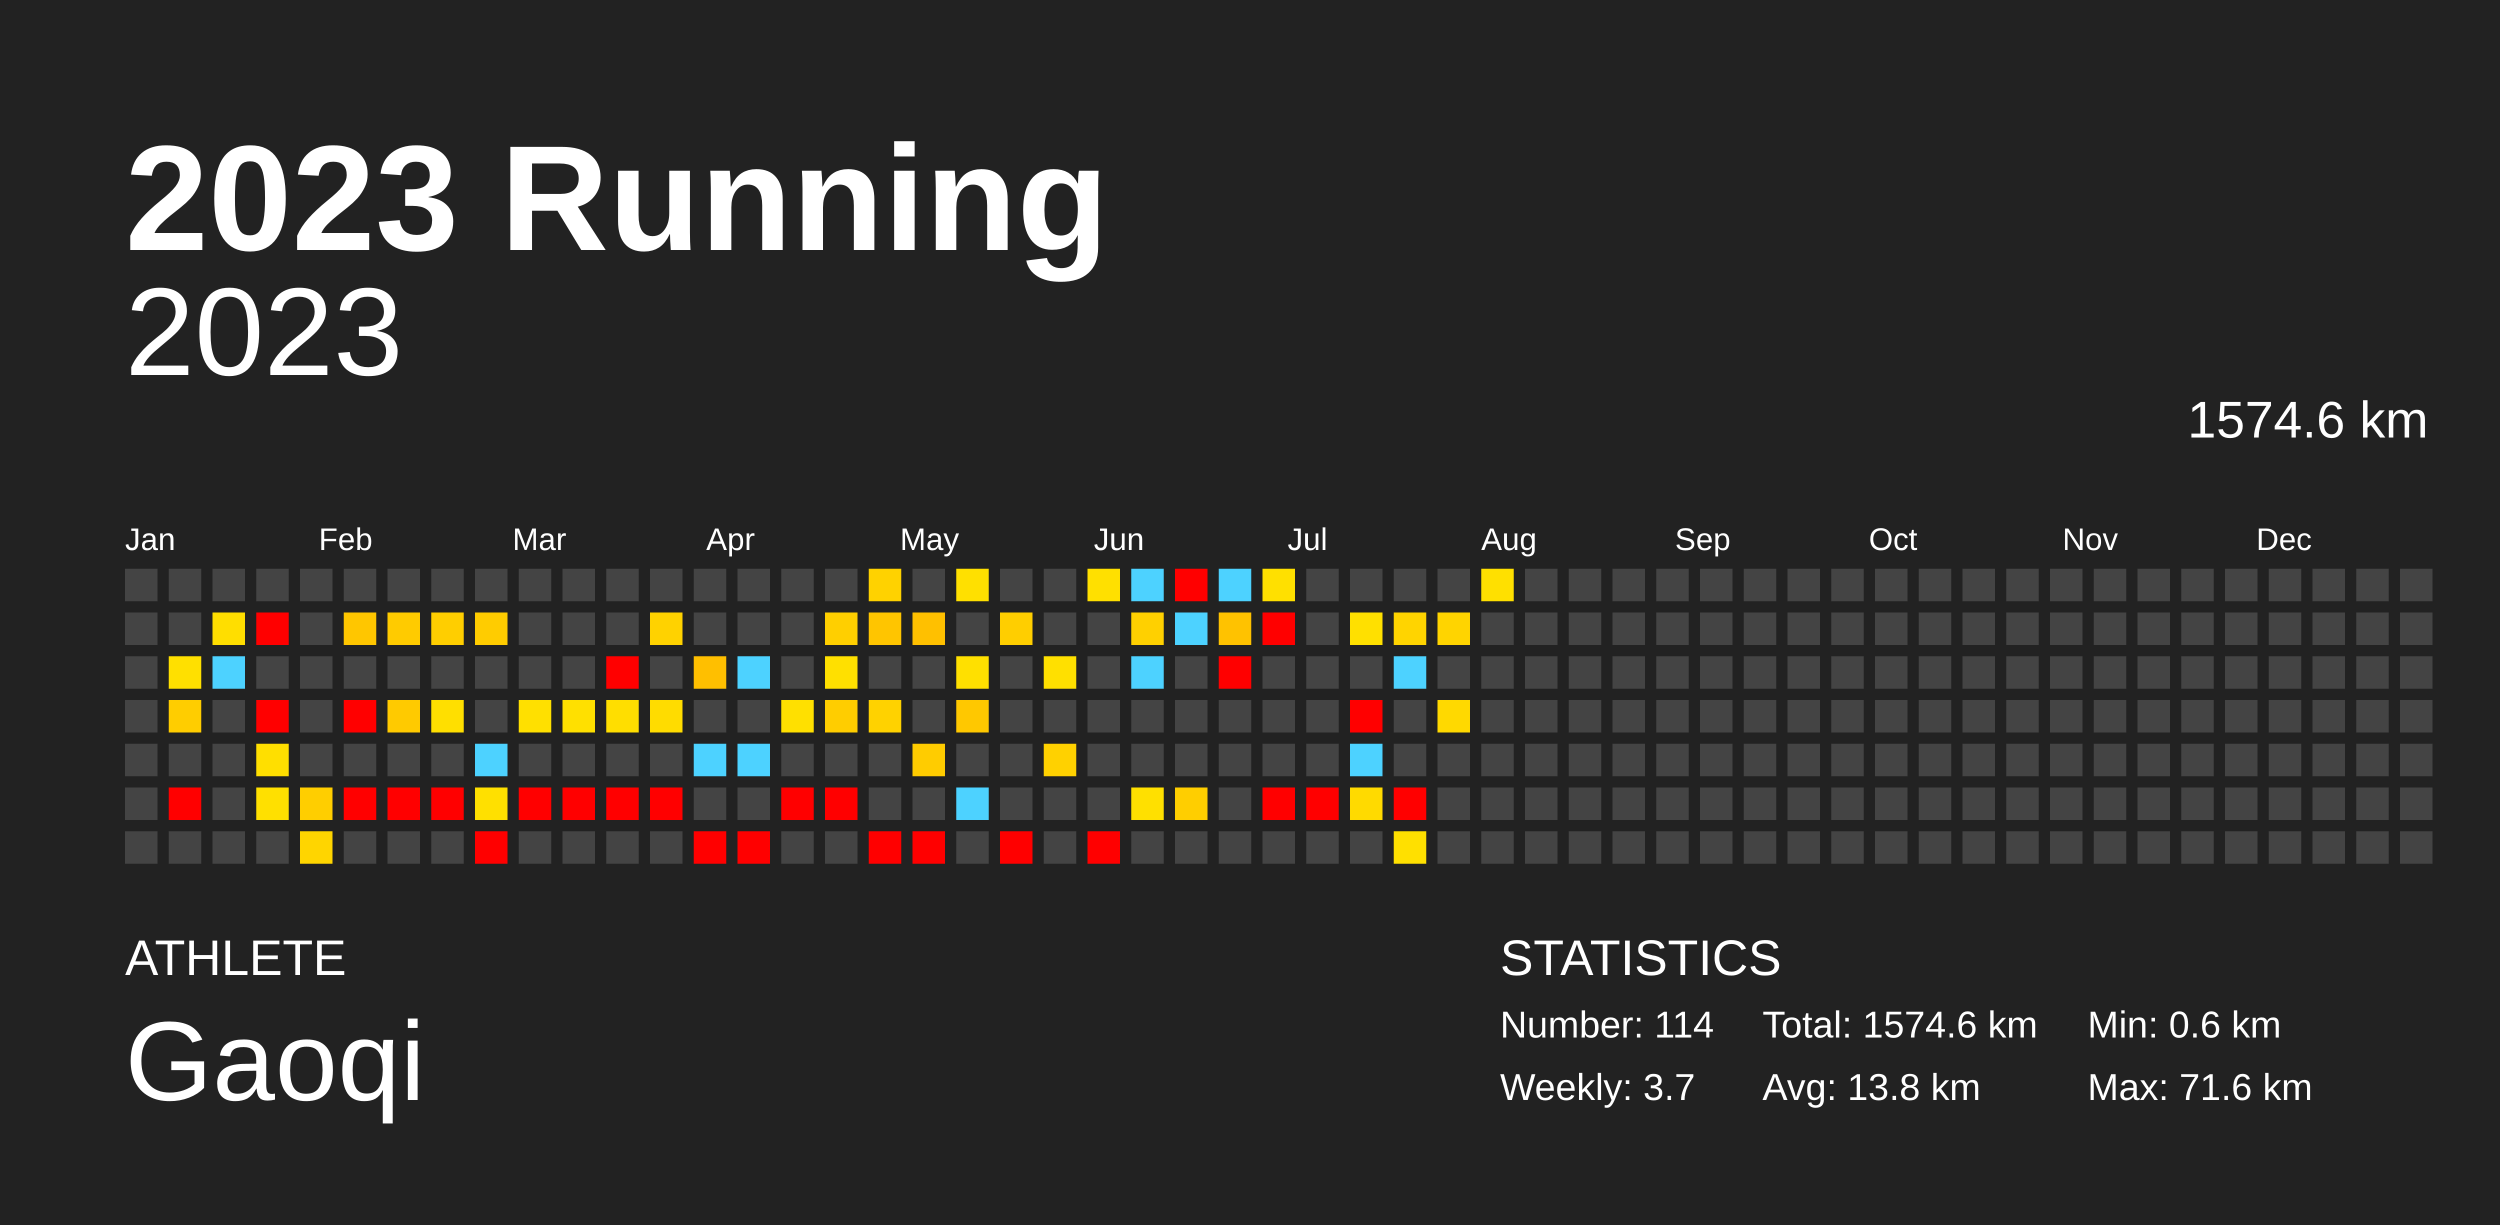
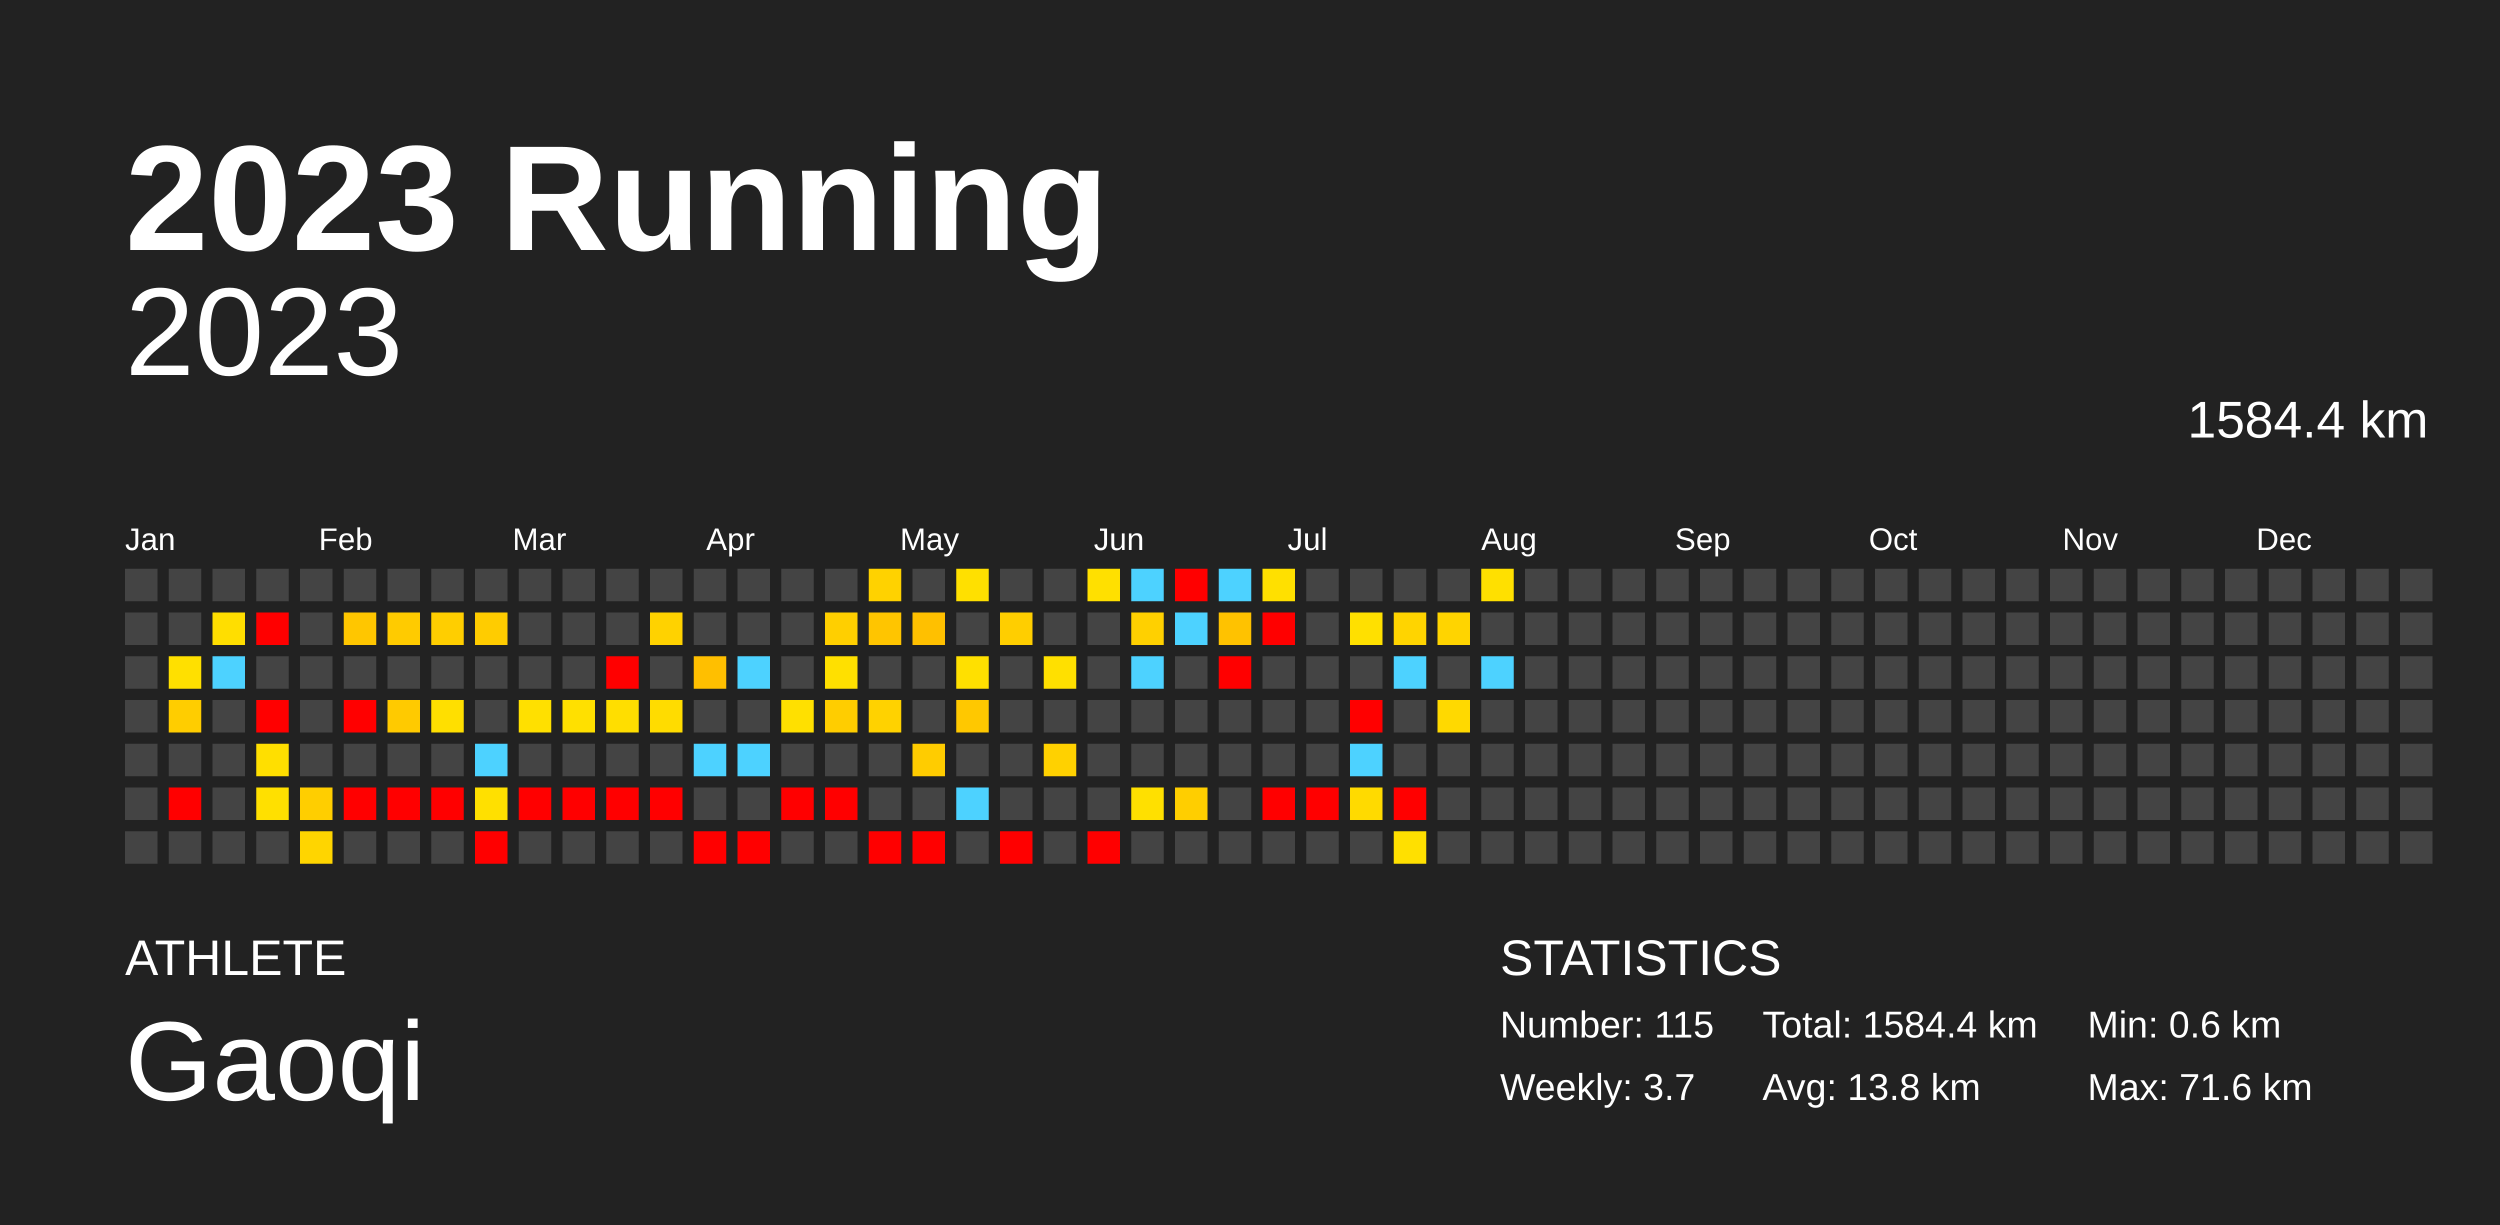
<svg xmlns="http://www.w3.org/2000/svg" baseProfile="full" height="98mm" version="1.1" viewBox="0,0,200,98" width="200mm">
  <defs />
  <rect fill="#222222" height="98" width="200" x="0" y="0" />
  <text fill="#FFFFFF" style="font-size:12px; font-family:Arial; font-weight:bold;" x="10" y="20">2023 Running</text>
  <text fill="#FFFFFF" style="font-size:4px; font-family:Arial" x="10" y="78">ATHLETE</text>
  <text fill="#FFFFFF" style="font-size:9px; font-family:Arial" x="10" y="88">Gaoqi</text>
  <text fill="#FFFFFF" style="font-size:4px; font-family:Arial" x="120" y="78">STATISTICS</text>
-   <text fill="#FFFFFF" style="font-size:3px; font-family:Arial" x="120" y="83">Number: 114</text>
+   <text fill="#FFFFFF" style="font-size:3px; font-family:Arial" x="120" y="83">Number: 115</text>
  <text fill="#FFFFFF" style="font-size:3px; font-family:Arial" x="120" y="88">Weekly: 3.7</text>
-   <text fill="#FFFFFF" style="font-size:3px; font-family:Arial" x="141" y="83">Total: 1574.6 km</text>
+   <text fill="#FFFFFF" style="font-size:3px; font-family:Arial" x="141" y="83">Total: 1584.4 km</text>
  <text fill="#FFFFFF" style="font-size:3px; font-family:Arial" x="141" y="88">Avg: 13.8 km</text>
  <text fill="#FFFFFF" style="font-size:3px; font-family:Arial" x="167" y="83">Min: 0.6 km</text>
  <text fill="#FFFFFF" style="font-size:3px; font-family:Arial" x="167" y="88">Max: 71.6 km</text>
  <text alignment-baseline="hanging" fill="#FFFFFF" style="font-size:10.0px; font-family:Arial;" x="10" y="30">2023</text>
-   <text alignment-baseline="hanging" fill="#FFFFFF" style="font-size:4.125px; font-family:Arial;" x="175" y="35">1574.6 km</text>
+   <text alignment-baseline="hanging" fill="#FFFFFF" style="font-size:4.125px; font-family:Arial;" x="175" y="35">1584.4 km</text>
  <text fill="#FFFFFF" style="font-size:2.5px; font-family:Arial" x="10.0" y="44">Jan</text>
  <text fill="#FFFFFF" style="font-size:2.5px; font-family:Arial" x="25.5" y="44">Feb</text>
  <text fill="#FFFFFF" style="font-size:2.5px; font-family:Arial" x="41.0" y="44">Mar</text>
  <text fill="#FFFFFF" style="font-size:2.5px; font-family:Arial" x="56.5" y="44">Apr</text>
  <text fill="#FFFFFF" style="font-size:2.5px; font-family:Arial" x="72.0" y="44">May</text>
  <text fill="#FFFFFF" style="font-size:2.5px; font-family:Arial" x="87.5" y="44">Jun</text>
  <text fill="#FFFFFF" style="font-size:2.5px; font-family:Arial" x="103.0" y="44">Jul</text>
  <text fill="#FFFFFF" style="font-size:2.5px; font-family:Arial" x="118.5" y="44">Aug</text>
  <text fill="#FFFFFF" style="font-size:2.5px; font-family:Arial" x="134.0" y="44">Sep</text>
  <text fill="#FFFFFF" style="font-size:2.5px; font-family:Arial" x="149.5" y="44">Oct</text>
  <text fill="#FFFFFF" style="font-size:2.5px; font-family:Arial" x="165.0" y="44">Nov</text>
  <text fill="#FFFFFF" style="font-size:2.5px; font-family:Arial" x="180.5" y="44">Dec</text>
  <rect fill="#444444" height="2.6" width="2.6" x="10.0" y="45.5" />
  <rect fill="#444444" height="2.6" width="2.6" x="10.0" y="49.0" />
  <rect fill="#444444" height="2.6" width="2.6" x="10.0" y="52.5" />
  <rect fill="#444444" height="2.6" width="2.6" x="10.0" y="56.0" />
  <rect fill="#444444" height="2.6" width="2.6" x="10.0" y="59.5" />
  <rect fill="#444444" height="2.6" width="2.6" x="10.0" y="63.0" />
  <rect fill="#444444" height="2.6" width="2.6" x="10.0" y="66.5" />
  <rect fill="#444444" height="2.6" width="2.6" x="13.5" y="45.5" />
  <rect fill="#444444" height="2.6" width="2.6" x="13.5" y="49.0" />
  <rect fill="#ffe000" height="2.6" width="2.6" x="13.5" y="52.5" />
  <rect fill="#ffcd00" height="2.6" width="2.6" x="13.5" y="56.0" />
  <rect fill="#444444" height="2.6" width="2.6" x="13.5" y="59.5" />
  <rect fill="red" height="2.6" width="2.6" x="13.5" y="63.0" />
  <rect fill="#444444" height="2.6" width="2.6" x="13.5" y="66.5" />
  <rect fill="#444444" height="2.6" width="2.6" x="17.0" y="45.5" />
  <rect fill="#ffde00" height="2.6" width="2.6" x="17.0" y="49.0" />
  <rect fill="#4dd2ff" height="2.6" width="2.6" x="17.0" y="52.5" />
  <rect fill="#444444" height="2.6" width="2.6" x="17.0" y="56.0" />
  <rect fill="#444444" height="2.6" width="2.6" x="17.0" y="59.5" />
  <rect fill="#444444" height="2.6" width="2.6" x="17.0" y="63.0" />
  <rect fill="#444444" height="2.6" width="2.6" x="17.0" y="66.5" />
  <rect fill="#444444" height="2.6" width="2.6" x="20.5" y="45.5" />
  <rect fill="red" height="2.6" width="2.6" x="20.5" y="49.0" />
  <rect fill="#444444" height="2.6" width="2.6" x="20.5" y="52.5" />
  <rect fill="red" height="2.6" width="2.6" x="20.5" y="56.0" />
  <rect fill="#ffdf00" height="2.6" width="2.6" x="20.5" y="59.5" />
  <rect fill="#ffe000" height="2.6" width="2.6" x="20.5" y="63.0" />
  <rect fill="#444444" height="2.6" width="2.6" x="20.5" y="66.5" />
  <rect fill="#444444" height="2.6" width="2.6" x="24.0" y="45.5" />
  <rect fill="#444444" height="2.6" width="2.6" x="24.0" y="49.0" />
  <rect fill="#444444" height="2.6" width="2.6" x="24.0" y="52.5" />
  <rect fill="#444444" height="2.6" width="2.6" x="24.0" y="56.0" />
  <rect fill="#444444" height="2.6" width="2.6" x="24.0" y="59.5" />
  <rect fill="#ffce00" height="2.6" width="2.6" x="24.0" y="63.0" />
  <rect fill="#ffd500" height="2.6" width="2.6" x="24.0" y="66.5" />
  <rect fill="#444444" height="2.6" width="2.6" x="27.5" y="45.5" />
  <rect fill="#ffc600" height="2.6" width="2.6" x="27.5" y="49.0" />
  <rect fill="#444444" height="2.6" width="2.6" x="27.5" y="52.5" />
  <rect fill="red" height="2.6" width="2.6" x="27.5" y="56.0" />
  <rect fill="#444444" height="2.6" width="2.6" x="27.5" y="59.5" />
  <rect fill="red" height="2.6" width="2.6" x="27.5" y="63.0" />
  <rect fill="#444444" height="2.6" width="2.6" x="27.5" y="66.5" />
  <rect fill="#444444" height="2.6" width="2.6" x="31.0" y="45.5" />
  <rect fill="#ffcb00" height="2.6" width="2.6" x="31.0" y="49.0" />
  <rect fill="#444444" height="2.6" width="2.6" x="31.0" y="52.5" />
  <rect fill="#ffca00" height="2.6" width="2.6" x="31.0" y="56.0" />
  <rect fill="#444444" height="2.6" width="2.6" x="31.0" y="59.5" />
  <rect fill="red" height="2.6" width="2.6" x="31.0" y="63.0" />
  <rect fill="#444444" height="2.6" width="2.6" x="31.0" y="66.5" />
  <rect fill="#444444" height="2.6" width="2.6" x="34.5" y="45.5" />
  <rect fill="#ffce00" height="2.6" width="2.6" x="34.5" y="49.0" />
  <rect fill="#444444" height="2.6" width="2.6" x="34.5" y="52.5" />
  <rect fill="#ffdf00" height="2.6" width="2.6" x="34.5" y="56.0" />
  <rect fill="#444444" height="2.6" width="2.6" x="34.5" y="59.5" />
  <rect fill="red" height="2.6" width="2.6" x="34.5" y="63.0" />
  <rect fill="#444444" height="2.6" width="2.6" x="34.5" y="66.5" />
  <rect fill="#444444" height="2.6" width="2.6" x="38.0" y="45.5" />
  <rect fill="#ffcc00" height="2.6" width="2.6" x="38.0" y="49.0" />
  <rect fill="#444444" height="2.6" width="2.6" x="38.0" y="52.5" />
  <rect fill="#444444" height="2.6" width="2.6" x="38.0" y="56.0" />
  <rect fill="#4dd2ff" height="2.6" width="2.6" x="38.0" y="59.5" />
  <rect fill="#ffe000" height="2.6" width="2.6" x="38.0" y="63.0" />
  <rect fill="red" height="2.6" width="2.6" x="38.0" y="66.5" />
  <rect fill="#444444" height="2.6" width="2.6" x="41.5" y="45.5" />
  <rect fill="#444444" height="2.6" width="2.6" x="41.5" y="49.0" />
  <rect fill="#444444" height="2.6" width="2.6" x="41.5" y="52.5" />
  <rect fill="#ffe000" height="2.6" width="2.6" x="41.5" y="56.0" />
  <rect fill="#444444" height="2.6" width="2.6" x="41.5" y="59.5" />
  <rect fill="red" height="2.6" width="2.6" x="41.5" y="63.0" />
  <rect fill="#444444" height="2.6" width="2.6" x="41.5" y="66.5" />
  <rect fill="#444444" height="2.6" width="2.6" x="45.0" y="45.5" />
  <rect fill="#444444" height="2.6" width="2.6" x="45.0" y="49.0" />
  <rect fill="#444444" height="2.6" width="2.6" x="45.0" y="52.5" />
  <rect fill="#ffe000" height="2.6" width="2.6" x="45.0" y="56.0" />
  <rect fill="#444444" height="2.6" width="2.6" x="45.0" y="59.5" />
  <rect fill="red" height="2.6" width="2.6" x="45.0" y="63.0" />
  <rect fill="#444444" height="2.6" width="2.6" x="45.0" y="66.5" />
  <rect fill="#444444" height="2.6" width="2.6" x="48.5" y="45.5" />
  <rect fill="#444444" height="2.6" width="2.6" x="48.5" y="49.0" />
  <rect fill="red" height="2.6" width="2.6" x="48.5" y="52.5" />
  <rect fill="#ffde00" height="2.6" width="2.6" x="48.5" y="56.0" />
  <rect fill="#444444" height="2.6" width="2.6" x="48.5" y="59.5" />
  <rect fill="red" height="2.6" width="2.6" x="48.5" y="63.0" />
  <rect fill="#444444" height="2.6" width="2.6" x="48.5" y="66.5" />
  <rect fill="#444444" height="2.6" width="2.6" x="52.0" y="45.5" />
  <rect fill="#ffd200" height="2.6" width="2.6" x="52.0" y="49.0" />
  <rect fill="#444444" height="2.6" width="2.6" x="52.0" y="52.5" />
  <rect fill="#ffdc00" height="2.6" width="2.6" x="52.0" y="56.0" />
  <rect fill="#444444" height="2.6" width="2.6" x="52.0" y="59.5" />
  <rect fill="red" height="2.6" width="2.6" x="52.0" y="63.0" />
  <rect fill="#444444" height="2.6" width="2.6" x="52.0" y="66.5" />
  <rect fill="#444444" height="2.6" width="2.6" x="55.5" y="45.5" />
  <rect fill="#444444" height="2.6" width="2.6" x="55.5" y="49.0" />
  <rect fill="#ffbf00" height="2.6" width="2.6" x="55.5" y="52.5" />
  <rect fill="#444444" height="2.6" width="2.6" x="55.5" y="56.0" />
  <rect fill="#4dd2ff" height="2.6" width="2.6" x="55.5" y="59.5" />
  <rect fill="#444444" height="2.6" width="2.6" x="55.5" y="63.0" />
  <rect fill="red" height="2.6" width="2.6" x="55.5" y="66.5" />
  <rect fill="#444444" height="2.6" width="2.6" x="59.0" y="45.5" />
  <rect fill="#444444" height="2.6" width="2.6" x="59.0" y="49.0" />
  <rect fill="#4dd2ff" height="2.6" width="2.6" x="59.0" y="52.5" />
  <rect fill="#444444" height="2.6" width="2.6" x="59.0" y="56.0" />
  <rect fill="#4dd2ff" height="2.6" width="2.6" x="59.0" y="59.5" />
  <rect fill="#444444" height="2.6" width="2.6" x="59.0" y="63.0" />
  <rect fill="red" height="2.6" width="2.6" x="59.0" y="66.5" />
  <rect fill="#444444" height="2.6" width="2.6" x="62.5" y="45.5" />
  <rect fill="#444444" height="2.6" width="2.6" x="62.5" y="49.0" />
  <rect fill="#444444" height="2.6" width="2.6" x="62.5" y="52.5" />
  <rect fill="#ffe000" height="2.6" width="2.6" x="62.5" y="56.0" />
  <rect fill="#444444" height="2.6" width="2.6" x="62.5" y="59.5" />
  <rect fill="red" height="2.6" width="2.6" x="62.5" y="63.0" />
  <rect fill="#444444" height="2.6" width="2.6" x="62.5" y="66.5" />
  <rect fill="#444444" height="2.6" width="2.6" x="66.0" y="45.5" />
  <rect fill="#ffcf00" height="2.6" width="2.6" x="66.0" y="49.0" />
  <rect fill="#ffe000" height="2.6" width="2.6" x="66.0" y="52.5" />
  <rect fill="#ffcd00" height="2.6" width="2.6" x="66.0" y="56.0" />
  <rect fill="#444444" height="2.6" width="2.6" x="66.0" y="59.5" />
  <rect fill="red" height="2.6" width="2.6" x="66.0" y="63.0" />
  <rect fill="#444444" height="2.6" width="2.6" x="66.0" y="66.5" />
  <rect fill="#ffd200" height="2.6" width="2.6" x="69.5" y="45.5" />
  <rect fill="#ffc500" height="2.6" width="2.6" x="69.5" y="49.0" />
  <rect fill="#444444" height="2.6" width="2.6" x="69.5" y="52.5" />
  <rect fill="#ffd200" height="2.6" width="2.6" x="69.5" y="56.0" />
  <rect fill="#444444" height="2.6" width="2.6" x="69.5" y="59.5" />
  <rect fill="#444444" height="2.6" width="2.6" x="69.5" y="63.0" />
  <rect fill="red" height="2.6" width="2.6" x="69.5" y="66.5" />
  <rect fill="#444444" height="2.6" width="2.6" x="73.0" y="45.5" />
  <rect fill="#ffc000" height="2.6" width="2.6" x="73.0" y="49.0" />
  <rect fill="#444444" height="2.6" width="2.6" x="73.0" y="52.5" />
  <rect fill="#444444" height="2.6" width="2.6" x="73.0" y="56.0" />
  <rect fill="#ffcc00" height="2.6" width="2.6" x="73.0" y="59.5" />
  <rect fill="#444444" height="2.6" width="2.6" x="73.0" y="63.0" />
  <rect fill="red" height="2.6" width="2.6" x="73.0" y="66.5" />
  <rect fill="#ffe000" height="2.6" width="2.6" x="76.5" y="45.5" />
  <rect fill="#444444" height="2.6" width="2.6" x="76.5" y="49.0" />
  <rect fill="#ffe000" height="2.6" width="2.6" x="76.5" y="52.5" />
  <rect fill="#ffc800" height="2.6" width="2.6" x="76.5" y="56.0" />
  <rect fill="#444444" height="2.6" width="2.6" x="76.5" y="59.5" />
  <rect fill="#4dd2ff" height="2.6" width="2.6" x="76.5" y="63.0" />
  <rect fill="#444444" height="2.6" width="2.6" x="76.5" y="66.5" />
  <rect fill="#444444" height="2.6" width="2.6" x="80.0" y="45.5" />
  <rect fill="#ffce00" height="2.6" width="2.6" x="80.0" y="49.0" />
  <rect fill="#444444" height="2.6" width="2.6" x="80.0" y="52.5" />
  <rect fill="#444444" height="2.6" width="2.6" x="80.0" y="56.0" />
  <rect fill="#444444" height="2.6" width="2.6" x="80.0" y="59.5" />
  <rect fill="#444444" height="2.6" width="2.6" x="80.0" y="63.0" />
  <rect fill="red" height="2.6" width="2.6" x="80.0" y="66.5" />
  <rect fill="#444444" height="2.6" width="2.6" x="83.5" y="45.5" />
  <rect fill="#444444" height="2.6" width="2.6" x="83.5" y="49.0" />
  <rect fill="#ffe000" height="2.6" width="2.6" x="83.5" y="52.5" />
  <rect fill="#444444" height="2.6" width="2.6" x="83.5" y="56.0" />
  <rect fill="#ffd100" height="2.6" width="2.6" x="83.5" y="59.5" />
  <rect fill="#444444" height="2.6" width="2.6" x="83.5" y="63.0" />
  <rect fill="#444444" height="2.6" width="2.6" x="83.5" y="66.5" />
  <rect fill="#ffe000" height="2.6" width="2.6" x="87.0" y="45.5" />
  <rect fill="#444444" height="2.6" width="2.6" x="87.0" y="49.0" />
  <rect fill="#444444" height="2.6" width="2.6" x="87.0" y="52.5" />
  <rect fill="#444444" height="2.6" width="2.6" x="87.0" y="56.0" />
  <rect fill="#444444" height="2.6" width="2.6" x="87.0" y="59.5" />
  <rect fill="#444444" height="2.6" width="2.6" x="87.0" y="63.0" />
  <rect fill="red" height="2.6" width="2.6" x="87.0" y="66.5" />
  <rect fill="#4dd2ff" height="2.6" width="2.6" x="90.5" y="45.5" />
  <rect fill="#ffd000" height="2.6" width="2.6" x="90.5" y="49.0" />
  <rect fill="#4dd2ff" height="2.6" width="2.6" x="90.5" y="52.5" />
  <rect fill="#444444" height="2.6" width="2.6" x="90.5" y="56.0" />
  <rect fill="#444444" height="2.6" width="2.6" x="90.5" y="59.5" />
  <rect fill="#ffe000" height="2.6" width="2.6" x="90.5" y="63.0" />
  <rect fill="#444444" height="2.6" width="2.6" x="90.5" y="66.5" />
  <rect fill="red" height="2.6" width="2.6" x="94.0" y="45.5" />
  <rect fill="#4dd2ff" height="2.6" width="2.6" x="94.0" y="49.0" />
  <rect fill="#444444" height="2.6" width="2.6" x="94.0" y="52.5" />
  <rect fill="#444444" height="2.6" width="2.6" x="94.0" y="56.0" />
  <rect fill="#444444" height="2.6" width="2.6" x="94.0" y="59.5" />
  <rect fill="#ffce00" height="2.6" width="2.6" x="94.0" y="63.0" />
  <rect fill="#444444" height="2.6" width="2.6" x="94.0" y="66.5" />
  <rect fill="#4dd2ff" height="2.6" width="2.6" x="97.5" y="45.5" />
  <rect fill="#ffc200" height="2.6" width="2.6" x="97.5" y="49.0" />
  <rect fill="red" height="2.6" width="2.6" x="97.5" y="52.5" />
  <rect fill="#444444" height="2.6" width="2.6" x="97.5" y="56.0" />
  <rect fill="#444444" height="2.6" width="2.6" x="97.5" y="59.5" />
  <rect fill="#444444" height="2.6" width="2.6" x="97.5" y="63.0" />
  <rect fill="#444444" height="2.6" width="2.6" x="97.5" y="66.5" />
  <rect fill="#ffe000" height="2.6" width="2.6" x="101.0" y="45.5" />
  <rect fill="red" height="2.6" width="2.6" x="101.0" y="49.0" />
  <rect fill="#444444" height="2.6" width="2.6" x="101.0" y="52.5" />
  <rect fill="#444444" height="2.6" width="2.6" x="101.0" y="56.0" />
  <rect fill="#444444" height="2.6" width="2.6" x="101.0" y="59.5" />
  <rect fill="red" height="2.6" width="2.6" x="101.0" y="63.0" />
  <rect fill="#444444" height="2.6" width="2.6" x="101.0" y="66.5" />
  <rect fill="#444444" height="2.6" width="2.6" x="104.5" y="45.5" />
  <rect fill="#444444" height="2.6" width="2.6" x="104.5" y="49.0" />
  <rect fill="#444444" height="2.6" width="2.6" x="104.5" y="52.5" />
  <rect fill="#444444" height="2.6" width="2.6" x="104.5" y="56.0" />
  <rect fill="#444444" height="2.6" width="2.6" x="104.5" y="59.5" />
  <rect fill="red" height="2.6" width="2.6" x="104.5" y="63.0" />
  <rect fill="#444444" height="2.6" width="2.6" x="104.5" y="66.5" />
  <rect fill="#444444" height="2.6" width="2.6" x="108.0" y="45.5" />
  <rect fill="#ffe000" height="2.6" width="2.6" x="108.0" y="49.0" />
  <rect fill="#444444" height="2.6" width="2.6" x="108.0" y="52.5" />
  <rect fill="red" height="2.6" width="2.6" x="108.0" y="56.0" />
  <rect fill="#4dd2ff" height="2.6" width="2.6" x="108.0" y="59.5" />
  <rect fill="#ffda00" height="2.6" width="2.6" x="108.0" y="63.0" />
  <rect fill="#444444" height="2.6" width="2.6" x="108.0" y="66.5" />
  <rect fill="#444444" height="2.6" width="2.6" x="111.5" y="45.5" />
  <rect fill="#ffd400" height="2.6" width="2.6" x="111.5" y="49.0" />
  <rect fill="#4dd2ff" height="2.6" width="2.6" x="111.5" y="52.5" />
  <rect fill="#444444" height="2.6" width="2.6" x="111.5" y="56.0" />
  <rect fill="#444444" height="2.6" width="2.6" x="111.5" y="59.5" />
  <rect fill="red" height="2.6" width="2.6" x="111.5" y="63.0" />
  <rect fill="#ffe000" height="2.6" width="2.6" x="111.5" y="66.5" />
  <rect fill="#444444" height="2.6" width="2.6" x="115.0" y="45.5" />
  <rect fill="#ffd400" height="2.6" width="2.6" x="115.0" y="49.0" />
  <rect fill="#444444" height="2.6" width="2.6" x="115.0" y="52.5" />
  <rect fill="#ffd900" height="2.6" width="2.6" x="115.0" y="56.0" />
  <rect fill="#444444" height="2.6" width="2.6" x="115.0" y="59.5" />
  <rect fill="#444444" height="2.6" width="2.6" x="115.0" y="63.0" />
  <rect fill="#444444" height="2.6" width="2.6" x="115.0" y="66.5" />
  <rect fill="#ffe000" height="2.6" width="2.6" x="118.5" y="45.5" />
  <rect fill="#444444" height="2.6" width="2.6" x="118.5" y="49.0" />
-   <rect fill="#444444" height="2.6" width="2.6" x="118.5" y="52.5" />
+   <rect fill="#4dd2ff" height="2.6" width="2.6" x="118.5" y="52.5" />
  <rect fill="#444444" height="2.6" width="2.6" x="118.5" y="56.0" />
  <rect fill="#444444" height="2.6" width="2.6" x="118.5" y="59.5" />
  <rect fill="#444444" height="2.6" width="2.6" x="118.5" y="63.0" />
  <rect fill="#444444" height="2.6" width="2.6" x="118.5" y="66.5" />
  <rect fill="#444444" height="2.6" width="2.6" x="122.0" y="45.5" />
  <rect fill="#444444" height="2.6" width="2.6" x="122.0" y="49.0" />
  <rect fill="#444444" height="2.6" width="2.6" x="122.0" y="52.5" />
  <rect fill="#444444" height="2.6" width="2.6" x="122.0" y="56.0" />
  <rect fill="#444444" height="2.6" width="2.6" x="122.0" y="59.5" />
  <rect fill="#444444" height="2.6" width="2.6" x="122.0" y="63.0" />
  <rect fill="#444444" height="2.6" width="2.6" x="122.0" y="66.5" />
  <rect fill="#444444" height="2.6" width="2.6" x="125.5" y="45.5" />
  <rect fill="#444444" height="2.6" width="2.6" x="125.5" y="49.0" />
  <rect fill="#444444" height="2.6" width="2.6" x="125.5" y="52.5" />
  <rect fill="#444444" height="2.6" width="2.6" x="125.5" y="56.0" />
  <rect fill="#444444" height="2.6" width="2.6" x="125.5" y="59.5" />
  <rect fill="#444444" height="2.6" width="2.6" x="125.5" y="63.0" />
  <rect fill="#444444" height="2.6" width="2.6" x="125.5" y="66.5" />
  <rect fill="#444444" height="2.6" width="2.6" x="129.0" y="45.5" />
  <rect fill="#444444" height="2.6" width="2.6" x="129.0" y="49.0" />
  <rect fill="#444444" height="2.6" width="2.6" x="129.0" y="52.5" />
  <rect fill="#444444" height="2.6" width="2.6" x="129.0" y="56.0" />
  <rect fill="#444444" height="2.6" width="2.6" x="129.0" y="59.5" />
  <rect fill="#444444" height="2.6" width="2.6" x="129.0" y="63.0" />
  <rect fill="#444444" height="2.6" width="2.6" x="129.0" y="66.5" />
  <rect fill="#444444" height="2.6" width="2.6" x="132.5" y="45.5" />
  <rect fill="#444444" height="2.6" width="2.6" x="132.5" y="49.0" />
  <rect fill="#444444" height="2.6" width="2.6" x="132.5" y="52.5" />
  <rect fill="#444444" height="2.6" width="2.6" x="132.5" y="56.0" />
  <rect fill="#444444" height="2.6" width="2.6" x="132.5" y="59.5" />
  <rect fill="#444444" height="2.6" width="2.6" x="132.5" y="63.0" />
  <rect fill="#444444" height="2.6" width="2.6" x="132.5" y="66.5" />
  <rect fill="#444444" height="2.6" width="2.6" x="136.0" y="45.5" />
  <rect fill="#444444" height="2.6" width="2.6" x="136.0" y="49.0" />
  <rect fill="#444444" height="2.6" width="2.6" x="136.0" y="52.5" />
  <rect fill="#444444" height="2.6" width="2.6" x="136.0" y="56.0" />
  <rect fill="#444444" height="2.6" width="2.6" x="136.0" y="59.5" />
  <rect fill="#444444" height="2.6" width="2.6" x="136.0" y="63.0" />
  <rect fill="#444444" height="2.6" width="2.6" x="136.0" y="66.5" />
  <rect fill="#444444" height="2.6" width="2.6" x="139.5" y="45.5" />
  <rect fill="#444444" height="2.6" width="2.6" x="139.5" y="49.0" />
  <rect fill="#444444" height="2.6" width="2.6" x="139.5" y="52.5" />
  <rect fill="#444444" height="2.6" width="2.6" x="139.5" y="56.0" />
  <rect fill="#444444" height="2.6" width="2.6" x="139.5" y="59.5" />
  <rect fill="#444444" height="2.6" width="2.6" x="139.5" y="63.0" />
  <rect fill="#444444" height="2.6" width="2.6" x="139.5" y="66.5" />
  <rect fill="#444444" height="2.6" width="2.6" x="143.0" y="45.5" />
  <rect fill="#444444" height="2.6" width="2.6" x="143.0" y="49.0" />
  <rect fill="#444444" height="2.6" width="2.6" x="143.0" y="52.5" />
  <rect fill="#444444" height="2.6" width="2.6" x="143.0" y="56.0" />
  <rect fill="#444444" height="2.6" width="2.6" x="143.0" y="59.5" />
  <rect fill="#444444" height="2.6" width="2.6" x="143.0" y="63.0" />
  <rect fill="#444444" height="2.6" width="2.6" x="143.0" y="66.5" />
  <rect fill="#444444" height="2.6" width="2.6" x="146.5" y="45.5" />
  <rect fill="#444444" height="2.6" width="2.6" x="146.5" y="49.0" />
  <rect fill="#444444" height="2.6" width="2.6" x="146.5" y="52.5" />
  <rect fill="#444444" height="2.6" width="2.6" x="146.5" y="56.0" />
  <rect fill="#444444" height="2.6" width="2.6" x="146.5" y="59.5" />
  <rect fill="#444444" height="2.6" width="2.6" x="146.5" y="63.0" />
  <rect fill="#444444" height="2.6" width="2.6" x="146.5" y="66.5" />
  <rect fill="#444444" height="2.6" width="2.6" x="150.0" y="45.5" />
  <rect fill="#444444" height="2.6" width="2.6" x="150.0" y="49.0" />
  <rect fill="#444444" height="2.6" width="2.6" x="150.0" y="52.5" />
  <rect fill="#444444" height="2.6" width="2.6" x="150.0" y="56.0" />
  <rect fill="#444444" height="2.6" width="2.6" x="150.0" y="59.5" />
  <rect fill="#444444" height="2.6" width="2.6" x="150.0" y="63.0" />
  <rect fill="#444444" height="2.6" width="2.6" x="150.0" y="66.5" />
  <rect fill="#444444" height="2.6" width="2.6" x="153.5" y="45.5" />
  <rect fill="#444444" height="2.6" width="2.6" x="153.5" y="49.0" />
  <rect fill="#444444" height="2.6" width="2.6" x="153.5" y="52.5" />
  <rect fill="#444444" height="2.6" width="2.6" x="153.5" y="56.0" />
  <rect fill="#444444" height="2.6" width="2.6" x="153.5" y="59.5" />
  <rect fill="#444444" height="2.6" width="2.6" x="153.5" y="63.0" />
  <rect fill="#444444" height="2.6" width="2.6" x="153.5" y="66.5" />
  <rect fill="#444444" height="2.6" width="2.6" x="157.0" y="45.5" />
  <rect fill="#444444" height="2.6" width="2.6" x="157.0" y="49.0" />
  <rect fill="#444444" height="2.6" width="2.6" x="157.0" y="52.5" />
  <rect fill="#444444" height="2.6" width="2.6" x="157.0" y="56.0" />
  <rect fill="#444444" height="2.6" width="2.6" x="157.0" y="59.5" />
  <rect fill="#444444" height="2.6" width="2.6" x="157.0" y="63.0" />
  <rect fill="#444444" height="2.6" width="2.6" x="157.0" y="66.5" />
  <rect fill="#444444" height="2.6" width="2.6" x="160.5" y="45.5" />
  <rect fill="#444444" height="2.6" width="2.6" x="160.5" y="49.0" />
  <rect fill="#444444" height="2.6" width="2.6" x="160.5" y="52.5" />
  <rect fill="#444444" height="2.6" width="2.6" x="160.5" y="56.0" />
  <rect fill="#444444" height="2.6" width="2.6" x="160.5" y="59.5" />
  <rect fill="#444444" height="2.6" width="2.6" x="160.5" y="63.0" />
  <rect fill="#444444" height="2.6" width="2.6" x="160.5" y="66.5" />
  <rect fill="#444444" height="2.6" width="2.6" x="164.0" y="45.5" />
  <rect fill="#444444" height="2.6" width="2.6" x="164.0" y="49.0" />
  <rect fill="#444444" height="2.6" width="2.6" x="164.0" y="52.5" />
  <rect fill="#444444" height="2.6" width="2.6" x="164.0" y="56.0" />
  <rect fill="#444444" height="2.6" width="2.6" x="164.0" y="59.5" />
  <rect fill="#444444" height="2.6" width="2.6" x="164.0" y="63.0" />
  <rect fill="#444444" height="2.6" width="2.6" x="164.0" y="66.5" />
  <rect fill="#444444" height="2.6" width="2.6" x="167.5" y="45.5" />
  <rect fill="#444444" height="2.6" width="2.6" x="167.5" y="49.0" />
  <rect fill="#444444" height="2.6" width="2.6" x="167.5" y="52.5" />
  <rect fill="#444444" height="2.6" width="2.6" x="167.5" y="56.0" />
  <rect fill="#444444" height="2.6" width="2.6" x="167.5" y="59.5" />
  <rect fill="#444444" height="2.6" width="2.6" x="167.5" y="63.0" />
  <rect fill="#444444" height="2.6" width="2.6" x="167.5" y="66.5" />
  <rect fill="#444444" height="2.6" width="2.6" x="171.0" y="45.5" />
  <rect fill="#444444" height="2.6" width="2.6" x="171.0" y="49.0" />
  <rect fill="#444444" height="2.6" width="2.6" x="171.0" y="52.5" />
  <rect fill="#444444" height="2.6" width="2.6" x="171.0" y="56.0" />
  <rect fill="#444444" height="2.6" width="2.6" x="171.0" y="59.5" />
  <rect fill="#444444" height="2.6" width="2.6" x="171.0" y="63.0" />
  <rect fill="#444444" height="2.6" width="2.6" x="171.0" y="66.5" />
  <rect fill="#444444" height="2.6" width="2.6" x="174.5" y="45.5" />
  <rect fill="#444444" height="2.6" width="2.6" x="174.5" y="49.0" />
  <rect fill="#444444" height="2.6" width="2.6" x="174.5" y="52.5" />
  <rect fill="#444444" height="2.6" width="2.6" x="174.5" y="56.0" />
  <rect fill="#444444" height="2.6" width="2.6" x="174.5" y="59.5" />
  <rect fill="#444444" height="2.6" width="2.6" x="174.5" y="63.0" />
  <rect fill="#444444" height="2.6" width="2.6" x="174.5" y="66.5" />
  <rect fill="#444444" height="2.6" width="2.6" x="178.0" y="45.5" />
  <rect fill="#444444" height="2.6" width="2.6" x="178.0" y="49.0" />
  <rect fill="#444444" height="2.6" width="2.6" x="178.0" y="52.5" />
  <rect fill="#444444" height="2.6" width="2.6" x="178.0" y="56.0" />
  <rect fill="#444444" height="2.6" width="2.6" x="178.0" y="59.5" />
  <rect fill="#444444" height="2.6" width="2.6" x="178.0" y="63.0" />
  <rect fill="#444444" height="2.6" width="2.6" x="178.0" y="66.5" />
  <rect fill="#444444" height="2.6" width="2.6" x="181.5" y="45.5" />
  <rect fill="#444444" height="2.6" width="2.6" x="181.5" y="49.0" />
  <rect fill="#444444" height="2.6" width="2.6" x="181.5" y="52.5" />
  <rect fill="#444444" height="2.6" width="2.6" x="181.5" y="56.0" />
  <rect fill="#444444" height="2.6" width="2.6" x="181.5" y="59.5" />
  <rect fill="#444444" height="2.6" width="2.6" x="181.5" y="63.0" />
  <rect fill="#444444" height="2.6" width="2.6" x="181.5" y="66.5" />
  <rect fill="#444444" height="2.6" width="2.6" x="185.0" y="45.5" />
  <rect fill="#444444" height="2.6" width="2.6" x="185.0" y="49.0" />
  <rect fill="#444444" height="2.6" width="2.6" x="185.0" y="52.5" />
  <rect fill="#444444" height="2.6" width="2.6" x="185.0" y="56.0" />
  <rect fill="#444444" height="2.6" width="2.6" x="185.0" y="59.5" />
  <rect fill="#444444" height="2.6" width="2.6" x="185.0" y="63.0" />
  <rect fill="#444444" height="2.6" width="2.6" x="185.0" y="66.5" />
  <rect fill="#444444" height="2.6" width="2.6" x="188.5" y="45.5" />
  <rect fill="#444444" height="2.6" width="2.6" x="188.5" y="49.0" />
  <rect fill="#444444" height="2.6" width="2.6" x="188.5" y="52.5" />
  <rect fill="#444444" height="2.6" width="2.6" x="188.5" y="56.0" />
  <rect fill="#444444" height="2.6" width="2.6" x="188.5" y="59.5" />
  <rect fill="#444444" height="2.6" width="2.6" x="188.5" y="63.0" />
  <rect fill="#444444" height="2.6" width="2.6" x="188.5" y="66.5" />
  <rect fill="#444444" height="2.6" width="2.6" x="192.0" y="45.5" />
  <rect fill="#444444" height="2.6" width="2.6" x="192.0" y="49.0" />
  <rect fill="#444444" height="2.6" width="2.6" x="192.0" y="52.5" />
  <rect fill="#444444" height="2.6" width="2.6" x="192.0" y="56.0" />
  <rect fill="#444444" height="2.6" width="2.6" x="192.0" y="59.5" />
  <rect fill="#444444" height="2.6" width="2.6" x="192.0" y="63.0" />
  <rect fill="#444444" height="2.6" width="2.6" x="192.0" y="66.5" />
</svg>
